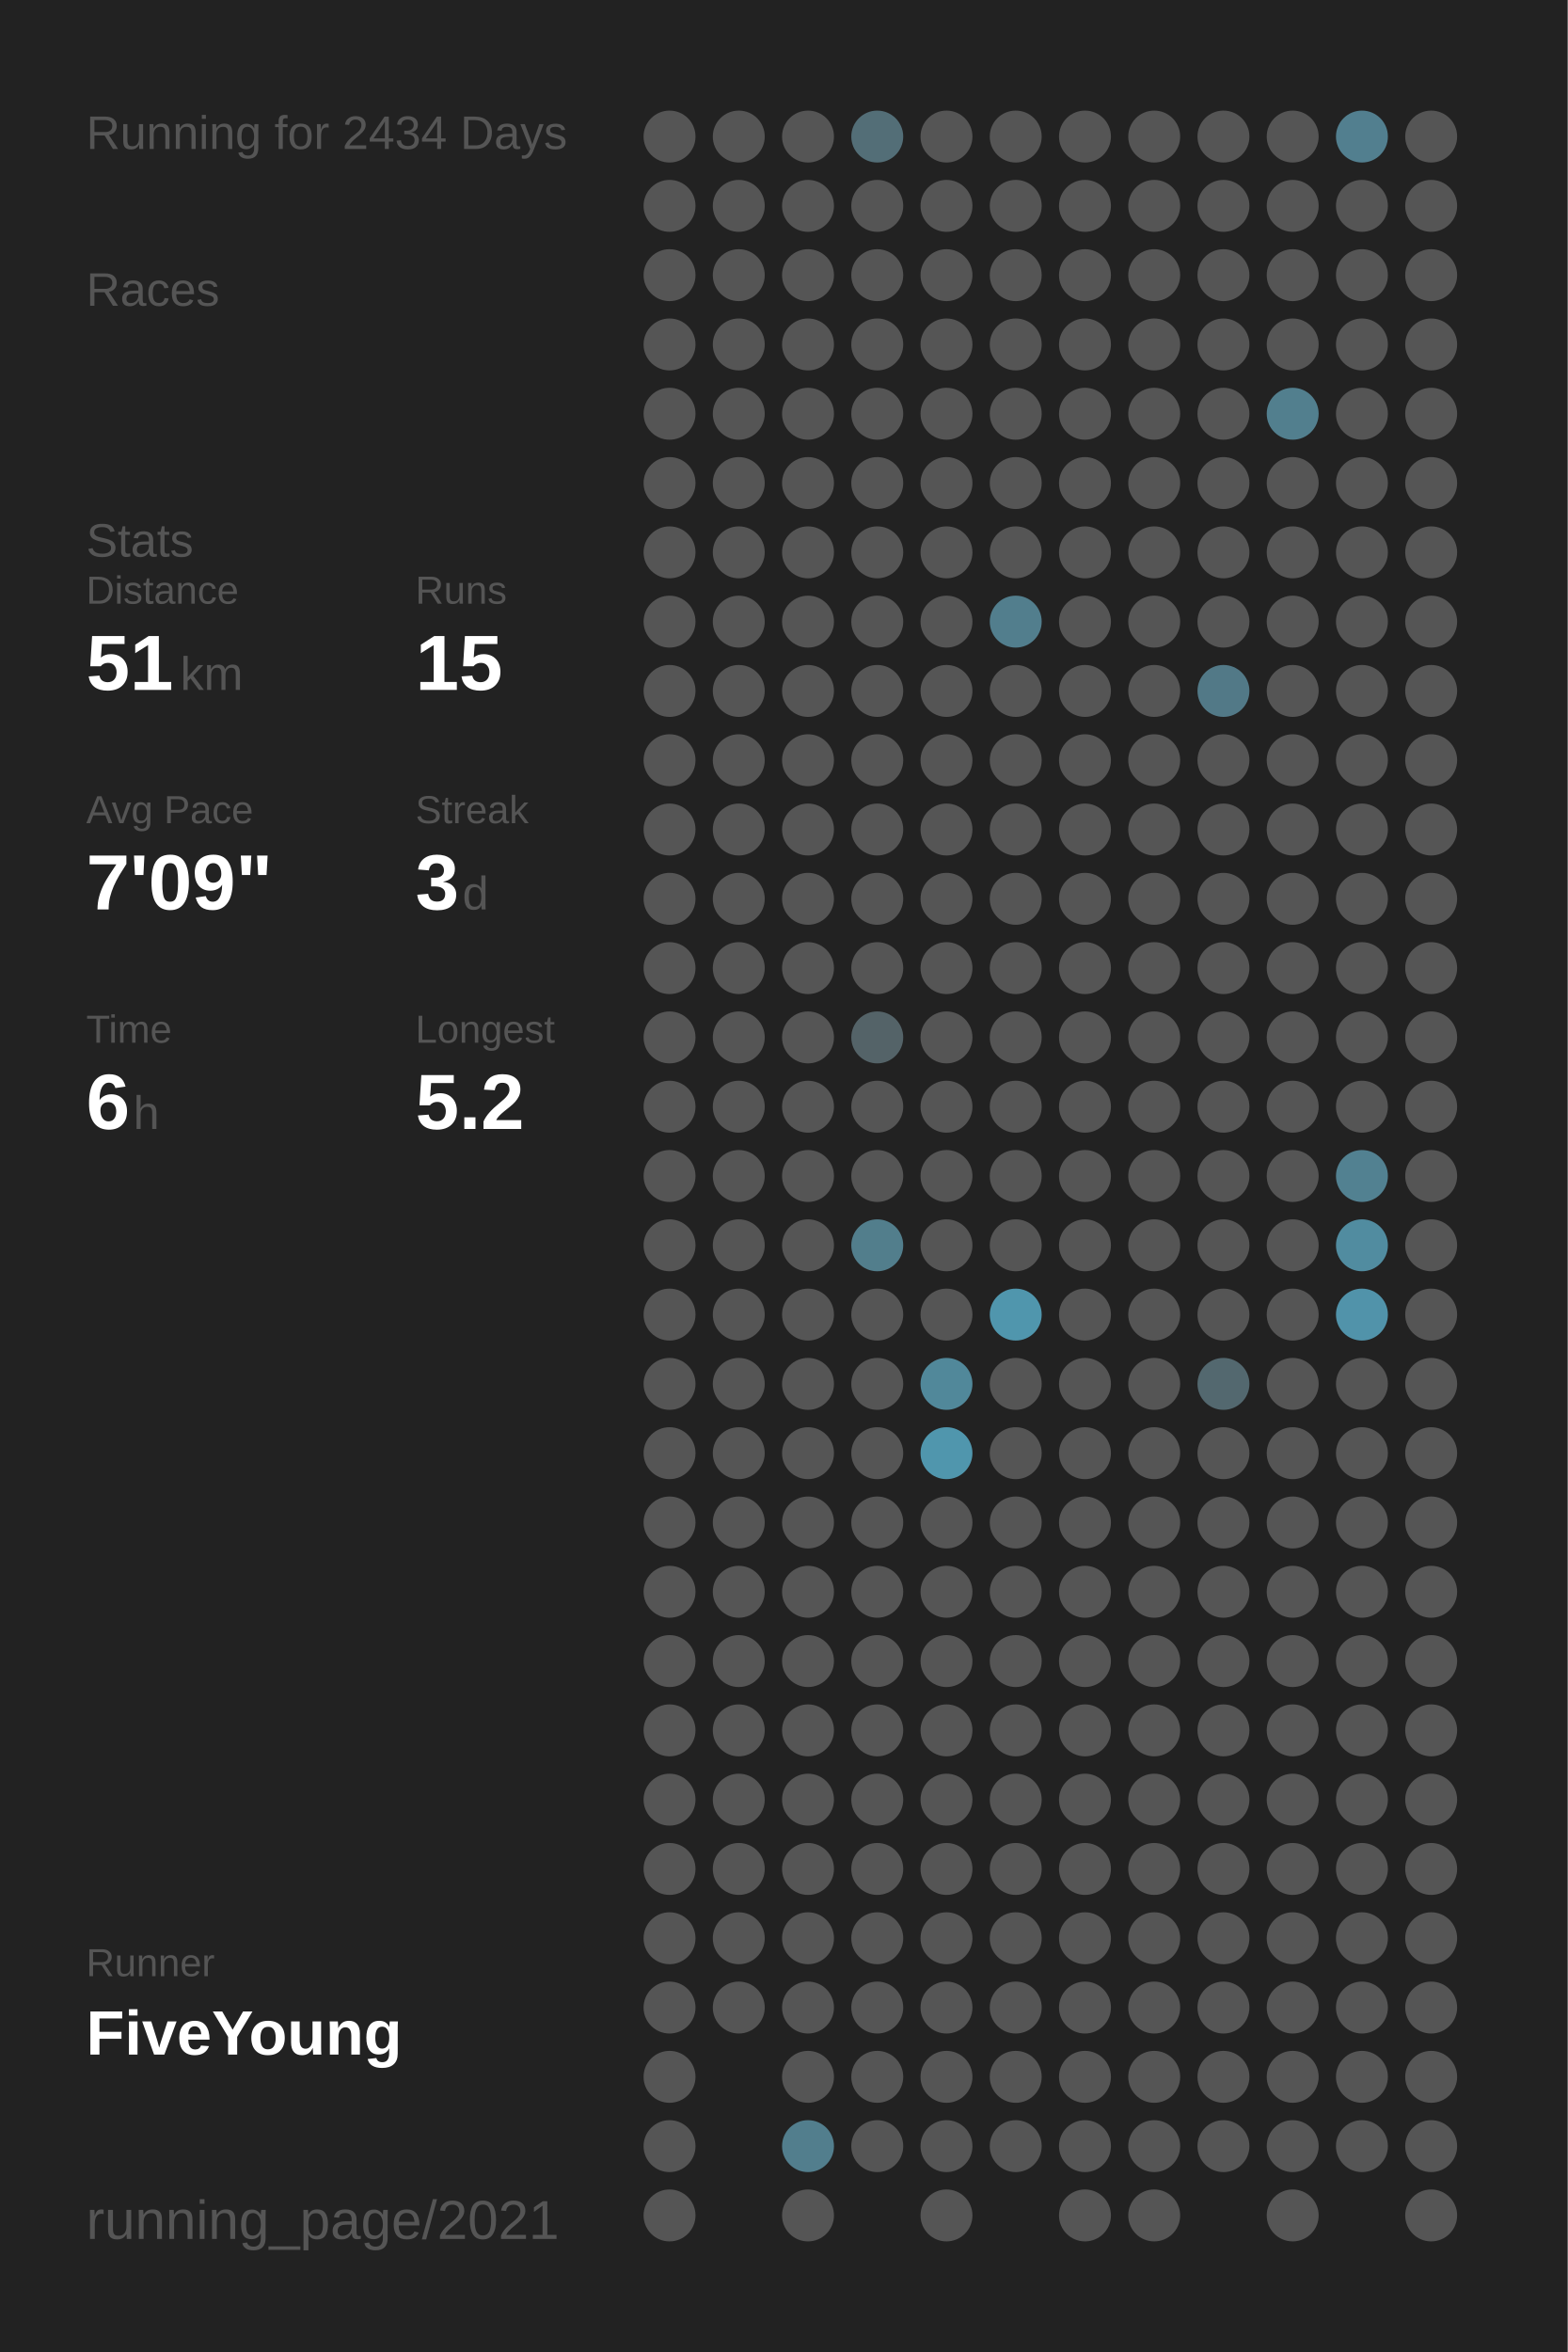
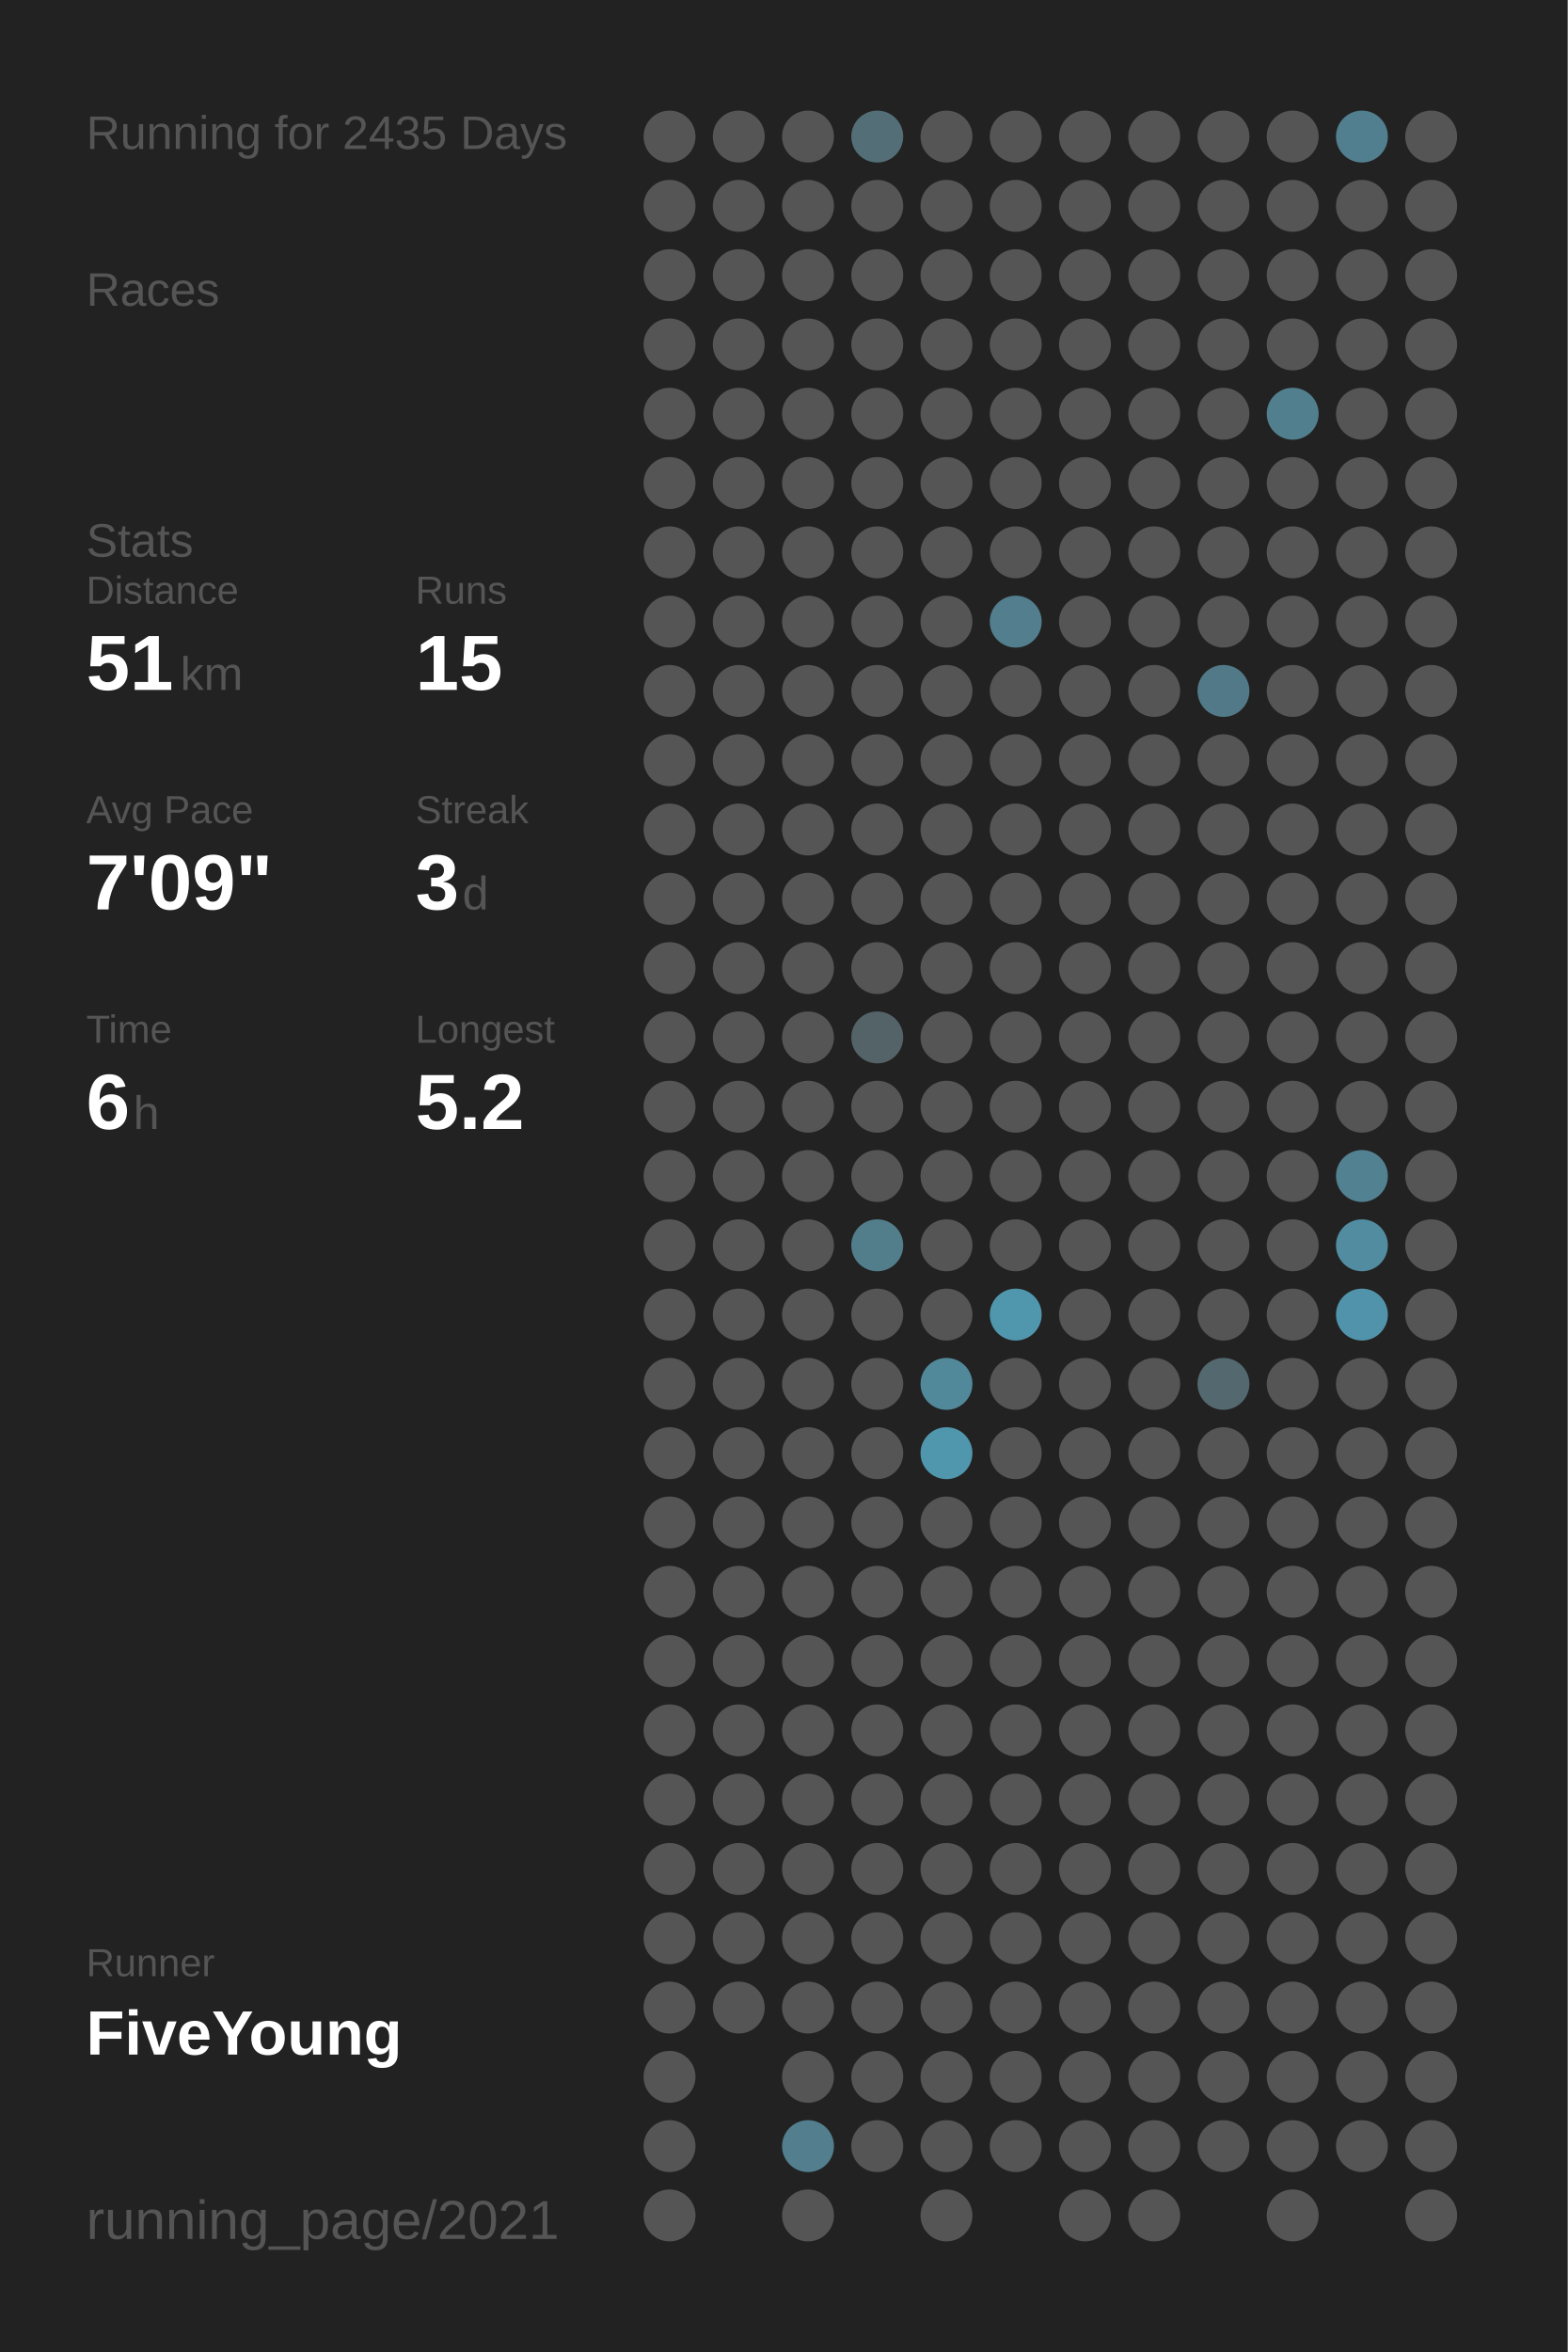
<svg xmlns="http://www.w3.org/2000/svg" baseProfile="full" height="300mm" version="1.1" viewBox="0,0,200,300" width="200mm">
  <defs />
  <rect fill="#222222" height="300" width="200" x="0" y="0" />
-   <text fill="#555555" style="font-size:6px; font-family:Arial;" x="11" y="19">Running for 2434 Days</text>
+   <text fill="#555555" style="font-size:6px; font-family:Arial;" x="11" y="19">Running for 2435 Days</text>
  <text fill="#555555" style="font-size:6px; font-family:Arial;" x="11" y="39">Races</text>
  <text fill="#555555" style="font-size:6px; font-family:Arial;" x="11" y="71">Stats</text>
  <text fill="#555555" style="font-size:5px; font-family:Arial;" x="11" y="77">Distance</text>
  <text fill="#FFFFFF" style="font-size:10px; font-family:Arial; font-weight:bold;" x="11" y="88">51</text>
  <text fill="#555555" style="font-size:6px; font-family:Arial;" x="23" y="88">km</text>
  <text fill="#555555" style="font-size:5px; font-family:Arial;" x="53" y="77">Runs</text>
  <text fill="#FFFFFF" style="font-size:10px; font-family:Arial; font-weight:bold;" x="53" y="88">15</text>
  <text fill="#555555" style="font-size:5px; font-family:Arial;" x="11" y="105">Avg Pace</text>
  <text fill="#FFFFFF" style="font-size:10px; font-family:Arial; font-weight:bold;" x="11" y="116">7'09"</text>
  <text fill="#555555" style="font-size:5px; font-family:Arial;" x="53" y="105">Streak</text>
  <text fill="#FFFFFF" style="font-size:10px; font-family:Arial; font-weight:bold;" x="53" y="116">3</text>
  <text fill="#555555" style="font-size:6px; font-family:Arial;" x="59" y="116">d</text>
  <text fill="#555555" style="font-size:5px; font-family:Arial;" x="11" y="133">Time</text>
  <text fill="#FFFFFF" style="font-size:10px; font-family:Arial; font-weight:bold;" x="11" y="144">6</text>
  <text fill="#555555" style="font-size:6px; font-family:Arial;" x="17" y="144">h</text>
  <text fill="#555555" style="font-size:5px; font-family:Arial;" x="53" y="133">Longest</text>
  <text fill="#FFFFFF" style="font-size:10px; font-family:Arial; font-weight:bold;" x="53" y="144">5.2</text>
  <text fill="#555555" style="font-size:5px; font-family:Arial;" x="11" y="252.065">Runner</text>
  <text fill="#FFFFFF" style="font-size:8px; font-family:Arial; font-weight:bold;" x="11" y="262.065">FiveYoung</text>
  <text fill="#555555" style="font-size:7px; font-family:Arial;" x="11" y="285.581">running_page/2021</text>
  <circle cx="85.417" cy="17.419" fill="#555555" r="3.312" />
  <circle cx="85.417" cy="26.258" fill="#555555" r="3.312" />
  <circle cx="85.417" cy="35.097" fill="#555555" r="3.312" />
  <circle cx="85.417" cy="43.935" fill="#555555" r="3.312" />
  <circle cx="85.417" cy="52.774" fill="#555555" r="3.312" />
  <circle cx="85.417" cy="61.613" fill="#555555" r="3.312" />
  <circle cx="85.417" cy="70.452" fill="#555555" r="3.312" />
  <circle cx="85.417" cy="79.29" fill="#555555" r="3.312" />
  <circle cx="85.417" cy="88.129" fill="#555555" r="3.312" />
  <circle cx="85.417" cy="96.968" fill="#555555" r="3.312" />
  <circle cx="85.417" cy="105.806" fill="#555555" r="3.312" />
  <circle cx="85.417" cy="114.645" fill="#555555" r="3.312" />
  <circle cx="85.417" cy="123.484" fill="#555555" r="3.312" />
  <circle cx="85.417" cy="132.323" fill="#555555" r="3.312" />
  <circle cx="85.417" cy="141.161" fill="#555555" r="3.312" />
  <circle cx="85.417" cy="150" fill="#555555" r="3.312" />
  <circle cx="85.417" cy="158.839" fill="#555555" r="3.312" />
  <circle cx="85.417" cy="167.677" fill="#555555" r="3.312" />
  <circle cx="85.417" cy="176.516" fill="#555555" r="3.312" />
  <circle cx="85.417" cy="185.355" fill="#555555" r="3.312" />
  <circle cx="85.417" cy="194.194" fill="#555555" r="3.312" />
  <circle cx="85.417" cy="203.032" fill="#555555" r="3.312" />
  <circle cx="85.417" cy="211.871" fill="#555555" r="3.312" />
  <circle cx="85.417" cy="220.71" fill="#555555" r="3.312" />
  <circle cx="85.417" cy="229.548" fill="#555555" r="3.312" />
  <circle cx="85.417" cy="238.387" fill="#555555" r="3.312" />
  <circle cx="85.417" cy="247.226" fill="#555555" r="3.312" />
  <circle cx="85.417" cy="256.065" fill="#555555" r="3.312" />
  <circle cx="85.417" cy="264.903" fill="#555555" r="3.312" />
  <circle cx="85.417" cy="273.742" fill="#555555" r="3.312" />
  <circle cx="85.417" cy="282.581" fill="#555555" r="3.312" />
  <circle cx="94.25" cy="17.419" fill="#555555" r="3.312" />
  <circle cx="94.25" cy="26.258" fill="#555555" r="3.312" />
  <circle cx="94.25" cy="35.097" fill="#555555" r="3.312" />
  <circle cx="94.25" cy="43.935" fill="#555555" r="3.312" />
  <circle cx="94.25" cy="52.774" fill="#555555" r="3.312" />
  <circle cx="94.25" cy="61.613" fill="#555555" r="3.312" />
  <circle cx="94.25" cy="70.452" fill="#555555" r="3.312" />
  <circle cx="94.25" cy="79.29" fill="#555555" r="3.312" />
  <circle cx="94.25" cy="88.129" fill="#555555" r="3.312" />
  <circle cx="94.25" cy="96.968" fill="#555555" r="3.312" />
  <circle cx="94.25" cy="105.806" fill="#555555" r="3.312" />
  <circle cx="94.25" cy="114.645" fill="#555555" r="3.312" />
  <circle cx="94.25" cy="123.484" fill="#555555" r="3.312" />
  <circle cx="94.25" cy="132.323" fill="#555555" r="3.312" />
  <circle cx="94.25" cy="141.161" fill="#555555" r="3.312" />
  <circle cx="94.25" cy="150" fill="#555555" r="3.312" />
  <circle cx="94.25" cy="158.839" fill="#555555" r="3.312" />
  <circle cx="94.25" cy="167.677" fill="#555555" r="3.312" />
  <circle cx="94.25" cy="176.516" fill="#555555" r="3.312" />
  <circle cx="94.25" cy="185.355" fill="#555555" r="3.312" />
  <circle cx="94.25" cy="194.194" fill="#555555" r="3.312" />
  <circle cx="94.25" cy="203.032" fill="#555555" r="3.312" />
  <circle cx="94.25" cy="211.871" fill="#555555" r="3.312" />
  <circle cx="94.25" cy="220.71" fill="#555555" r="3.312" />
  <circle cx="94.25" cy="229.548" fill="#555555" r="3.312" />
  <circle cx="94.25" cy="238.387" fill="#555555" r="3.312" />
  <circle cx="94.25" cy="247.226" fill="#555555" r="3.312" />
  <circle cx="94.25" cy="256.065" fill="#555555" r="3.312" />
  <circle cx="103.083" cy="17.419" fill="#555555" r="3.312" />
  <circle cx="103.083" cy="26.258" fill="#555555" r="3.312" />
  <circle cx="103.083" cy="35.097" fill="#555555" r="3.312" />
  <circle cx="103.083" cy="43.935" fill="#555555" r="3.312" />
  <circle cx="103.083" cy="52.774" fill="#555555" r="3.312" />
  <circle cx="103.083" cy="61.613" fill="#555555" r="3.312" />
  <circle cx="103.083" cy="70.452" fill="#555555" r="3.312" />
  <circle cx="103.083" cy="79.29" fill="#555555" r="3.312" />
  <circle cx="103.083" cy="88.129" fill="#555555" r="3.312" />
  <circle cx="103.083" cy="96.968" fill="#555555" r="3.312" />
  <circle cx="103.083" cy="105.806" fill="#555555" r="3.312" />
  <circle cx="103.083" cy="114.645" fill="#555555" r="3.312" />
  <circle cx="103.083" cy="123.484" fill="#555555" r="3.312" />
  <circle cx="103.083" cy="132.323" fill="#555555" r="3.312" />
  <circle cx="103.083" cy="141.161" fill="#555555" r="3.312" />
  <circle cx="103.083" cy="150" fill="#555555" r="3.312" />
  <circle cx="103.083" cy="158.839" fill="#555555" r="3.312" />
  <circle cx="103.083" cy="167.677" fill="#555555" r="3.312" />
  <circle cx="103.083" cy="176.516" fill="#555555" r="3.312" />
  <circle cx="103.083" cy="185.355" fill="#555555" r="3.312" />
  <circle cx="103.083" cy="194.194" fill="#555555" r="3.312" />
  <circle cx="103.083" cy="203.032" fill="#555555" r="3.312" />
  <circle cx="103.083" cy="211.871" fill="#555555" r="3.312" />
  <circle cx="103.083" cy="220.71" fill="#555555" r="3.312" />
  <circle cx="103.083" cy="229.548" fill="#555555" r="3.312" />
  <circle cx="103.083" cy="238.387" fill="#555555" r="3.312" />
  <circle cx="103.083" cy="247.226" fill="#555555" r="3.312" />
  <circle cx="103.083" cy="256.065" fill="#555555" r="3.312" />
  <circle cx="103.083" cy="264.903" fill="#555555" r="3.312" />
  <circle cx="103.083" cy="273.742" fill="#527e8d" r="3.312" />
  <circle cx="103.083" cy="282.581" fill="#555555" r="3.312" />
  <circle cx="111.917" cy="17.419" fill="#536e77" r="3.312" />
  <circle cx="111.917" cy="26.258" fill="#555555" r="3.312" />
  <circle cx="111.917" cy="35.097" fill="#555555" r="3.312" />
  <circle cx="111.917" cy="43.935" fill="#555555" r="3.312" />
  <circle cx="111.917" cy="52.774" fill="#555555" r="3.312" />
  <circle cx="111.917" cy="61.613" fill="#555555" r="3.312" />
  <circle cx="111.917" cy="70.452" fill="#555555" r="3.312" />
  <circle cx="111.917" cy="79.29" fill="#555555" r="3.312" />
  <circle cx="111.917" cy="88.129" fill="#555555" r="3.312" />
  <circle cx="111.917" cy="96.968" fill="#555555" r="3.312" />
  <circle cx="111.917" cy="105.806" fill="#555555" r="3.312" />
  <circle cx="111.917" cy="114.645" fill="#555555" r="3.312" />
  <circle cx="111.917" cy="123.484" fill="#555555" r="3.312" />
  <circle cx="111.917" cy="132.323" fill="#546368" r="3.312" />
  <circle cx="111.917" cy="141.161" fill="#555555" r="3.312" />
  <circle cx="111.917" cy="150" fill="#555555" r="3.312" />
  <circle cx="111.917" cy="158.839" fill="#527e8c" r="3.312" />
  <circle cx="111.917" cy="167.677" fill="#555555" r="3.312" />
  <circle cx="111.917" cy="176.516" fill="#555555" r="3.312" />
  <circle cx="111.917" cy="185.355" fill="#555555" r="3.312" />
  <circle cx="111.917" cy="194.194" fill="#555555" r="3.312" />
  <circle cx="111.917" cy="203.032" fill="#555555" r="3.312" />
  <circle cx="111.917" cy="211.871" fill="#555555" r="3.312" />
  <circle cx="111.917" cy="220.71" fill="#555555" r="3.312" />
  <circle cx="111.917" cy="229.548" fill="#555555" r="3.312" />
  <circle cx="111.917" cy="238.387" fill="#555555" r="3.312" />
  <circle cx="111.917" cy="247.226" fill="#555555" r="3.312" />
  <circle cx="111.917" cy="256.065" fill="#555555" r="3.312" />
  <circle cx="111.917" cy="264.903" fill="#555555" r="3.312" />
  <circle cx="111.917" cy="273.742" fill="#555555" r="3.312" />
  <circle cx="120.75" cy="17.419" fill="#555555" r="3.312" />
  <circle cx="120.75" cy="26.258" fill="#555555" r="3.312" />
  <circle cx="120.75" cy="35.097" fill="#555555" r="3.312" />
  <circle cx="120.75" cy="43.935" fill="#555555" r="3.312" />
  <circle cx="120.75" cy="52.774" fill="#555555" r="3.312" />
  <circle cx="120.75" cy="61.613" fill="#555555" r="3.312" />
  <circle cx="120.75" cy="70.452" fill="#555555" r="3.312" />
  <circle cx="120.75" cy="79.29" fill="#555555" r="3.312" />
  <circle cx="120.75" cy="88.129" fill="#555555" r="3.312" />
  <circle cx="120.75" cy="96.968" fill="#555555" r="3.312" />
  <circle cx="120.75" cy="105.806" fill="#555555" r="3.312" />
  <circle cx="120.75" cy="114.645" fill="#555555" r="3.312" />
  <circle cx="120.75" cy="123.484" fill="#555555" r="3.312" />
  <circle cx="120.75" cy="132.323" fill="#555555" r="3.312" />
  <circle cx="120.75" cy="141.161" fill="#555555" r="3.312" />
  <circle cx="120.75" cy="150" fill="#555555" r="3.312" />
  <circle cx="120.75" cy="158.839" fill="#555555" r="3.312" />
  <circle cx="120.75" cy="167.677" fill="#555555" r="3.312" />
  <circle cx="120.75" cy="176.516" fill="#51889a" r="3.312" />
  <circle cx="120.75" cy="185.355" fill="#5096ad" r="3.312" />
  <circle cx="120.75" cy="194.194" fill="#555555" r="3.312" />
  <circle cx="120.75" cy="203.032" fill="#555555" r="3.312" />
  <circle cx="120.75" cy="211.871" fill="#555555" r="3.312" />
  <circle cx="120.75" cy="220.71" fill="#555555" r="3.312" />
  <circle cx="120.75" cy="229.548" fill="#555555" r="3.312" />
  <circle cx="120.75" cy="238.387" fill="#555555" r="3.312" />
  <circle cx="120.75" cy="247.226" fill="#555555" r="3.312" />
  <circle cx="120.75" cy="256.065" fill="#555555" r="3.312" />
  <circle cx="120.75" cy="264.903" fill="#555555" r="3.312" />
  <circle cx="120.75" cy="273.742" fill="#555555" r="3.312" />
  <circle cx="120.75" cy="282.581" fill="#555555" r="3.312" />
  <circle cx="129.583" cy="17.419" fill="#555555" r="3.312" />
  <circle cx="129.583" cy="26.258" fill="#555555" r="3.312" />
  <circle cx="129.583" cy="35.097" fill="#555555" r="3.312" />
  <circle cx="129.583" cy="43.935" fill="#555555" r="3.312" />
  <circle cx="129.583" cy="52.774" fill="#555555" r="3.312" />
  <circle cx="129.583" cy="61.613" fill="#555555" r="3.312" />
  <circle cx="129.583" cy="70.452" fill="#555555" r="3.312" />
  <circle cx="129.583" cy="79.29" fill="#527e8d" r="3.312" />
  <circle cx="129.583" cy="88.129" fill="#555555" r="3.312" />
  <circle cx="129.583" cy="96.968" fill="#555555" r="3.312" />
  <circle cx="129.583" cy="105.806" fill="#555555" r="3.312" />
  <circle cx="129.583" cy="114.645" fill="#555555" r="3.312" />
  <circle cx="129.583" cy="123.484" fill="#555555" r="3.312" />
  <circle cx="129.583" cy="132.323" fill="#555555" r="3.312" />
  <circle cx="129.583" cy="141.161" fill="#555555" r="3.312" />
  <circle cx="129.583" cy="150" fill="#555555" r="3.312" />
  <circle cx="129.583" cy="158.839" fill="#555555" r="3.312" />
  <circle cx="129.583" cy="167.677" fill="#5096ad" r="3.312" />
  <circle cx="129.583" cy="176.516" fill="#555555" r="3.312" />
  <circle cx="129.583" cy="185.355" fill="#555555" r="3.312" />
  <circle cx="129.583" cy="194.194" fill="#555555" r="3.312" />
  <circle cx="129.583" cy="203.032" fill="#555555" r="3.312" />
  <circle cx="129.583" cy="211.871" fill="#555555" r="3.312" />
  <circle cx="129.583" cy="220.71" fill="#555555" r="3.312" />
  <circle cx="129.583" cy="229.548" fill="#555555" r="3.312" />
  <circle cx="129.583" cy="238.387" fill="#555555" r="3.312" />
  <circle cx="129.583" cy="247.226" fill="#555555" r="3.312" />
  <circle cx="129.583" cy="256.065" fill="#555555" r="3.312" />
  <circle cx="129.583" cy="264.903" fill="#555555" r="3.312" />
  <circle cx="129.583" cy="273.742" fill="#555555" r="3.312" />
  <circle cx="138.417" cy="17.419" fill="#555555" r="3.312" />
  <circle cx="138.417" cy="26.258" fill="#555555" r="3.312" />
  <circle cx="138.417" cy="35.097" fill="#555555" r="3.312" />
  <circle cx="138.417" cy="43.935" fill="#555555" r="3.312" />
  <circle cx="138.417" cy="52.774" fill="#555555" r="3.312" />
  <circle cx="138.417" cy="61.613" fill="#555555" r="3.312" />
  <circle cx="138.417" cy="70.452" fill="#555555" r="3.312" />
  <circle cx="138.417" cy="79.29" fill="#555555" r="3.312" />
  <circle cx="138.417" cy="88.129" fill="#555555" r="3.312" />
  <circle cx="138.417" cy="96.968" fill="#555555" r="3.312" />
  <circle cx="138.417" cy="105.806" fill="#555555" r="3.312" />
  <circle cx="138.417" cy="114.645" fill="#555555" r="3.312" />
  <circle cx="138.417" cy="123.484" fill="#555555" r="3.312" />
  <circle cx="138.417" cy="132.323" fill="#555555" r="3.312" />
  <circle cx="138.417" cy="141.161" fill="#555555" r="3.312" />
  <circle cx="138.417" cy="150" fill="#555555" r="3.312" />
  <circle cx="138.417" cy="158.839" fill="#555555" r="3.312" />
  <circle cx="138.417" cy="167.677" fill="#555555" r="3.312" />
  <circle cx="138.417" cy="176.516" fill="#555555" r="3.312" />
  <circle cx="138.417" cy="185.355" fill="#555555" r="3.312" />
  <circle cx="138.417" cy="194.194" fill="#555555" r="3.312" />
  <circle cx="138.417" cy="203.032" fill="#555555" r="3.312" />
  <circle cx="138.417" cy="211.871" fill="#555555" r="3.312" />
  <circle cx="138.417" cy="220.71" fill="#555555" r="3.312" />
  <circle cx="138.417" cy="229.548" fill="#555555" r="3.312" />
  <circle cx="138.417" cy="238.387" fill="#555555" r="3.312" />
  <circle cx="138.417" cy="247.226" fill="#555555" r="3.312" />
  <circle cx="138.417" cy="256.065" fill="#555555" r="3.312" />
  <circle cx="138.417" cy="264.903" fill="#555555" r="3.312" />
  <circle cx="138.417" cy="273.742" fill="#555555" r="3.312" />
  <circle cx="138.417" cy="282.581" fill="#555555" r="3.312" />
  <circle cx="147.25" cy="17.419" fill="#555555" r="3.312" />
  <circle cx="147.25" cy="26.258" fill="#555555" r="3.312" />
  <circle cx="147.25" cy="35.097" fill="#555555" r="3.312" />
  <circle cx="147.25" cy="43.935" fill="#555555" r="3.312" />
  <circle cx="147.25" cy="52.774" fill="#555555" r="3.312" />
  <circle cx="147.25" cy="61.613" fill="#555555" r="3.312" />
  <circle cx="147.25" cy="70.452" fill="#555555" r="3.312" />
  <circle cx="147.25" cy="79.29" fill="#555555" r="3.312" />
  <circle cx="147.25" cy="88.129" fill="#555555" r="3.312" />
  <circle cx="147.25" cy="96.968" fill="#555555" r="3.312" />
  <circle cx="147.25" cy="105.806" fill="#555555" r="3.312" />
  <circle cx="147.25" cy="114.645" fill="#555555" r="3.312" />
  <circle cx="147.25" cy="123.484" fill="#555555" r="3.312" />
  <circle cx="147.25" cy="132.323" fill="#555555" r="3.312" />
  <circle cx="147.25" cy="141.161" fill="#555555" r="3.312" />
  <circle cx="147.25" cy="150" fill="#555555" r="3.312" />
  <circle cx="147.25" cy="158.839" fill="#555555" r="3.312" />
  <circle cx="147.25" cy="167.677" fill="#555555" r="3.312" />
  <circle cx="147.25" cy="176.516" fill="#555555" r="3.312" />
  <circle cx="147.25" cy="185.355" fill="#555555" r="3.312" />
  <circle cx="147.25" cy="194.194" fill="#555555" r="3.312" />
  <circle cx="147.25" cy="203.032" fill="#555555" r="3.312" />
  <circle cx="147.25" cy="211.871" fill="#555555" r="3.312" />
  <circle cx="147.25" cy="220.71" fill="#555555" r="3.312" />
  <circle cx="147.25" cy="229.548" fill="#555555" r="3.312" />
  <circle cx="147.25" cy="238.387" fill="#555555" r="3.312" />
  <circle cx="147.25" cy="247.226" fill="#555555" r="3.312" />
  <circle cx="147.25" cy="256.065" fill="#555555" r="3.312" />
  <circle cx="147.25" cy="264.903" fill="#555555" r="3.312" />
  <circle cx="147.25" cy="273.742" fill="#555555" r="3.312" />
  <circle cx="147.25" cy="282.581" fill="#555555" r="3.312" />
  <circle cx="156.083" cy="17.419" fill="#555555" r="3.312" />
  <circle cx="156.083" cy="26.258" fill="#555555" r="3.312" />
  <circle cx="156.083" cy="35.097" fill="#555555" r="3.312" />
  <circle cx="156.083" cy="43.935" fill="#555555" r="3.312" />
  <circle cx="156.083" cy="52.774" fill="#555555" r="3.312" />
  <circle cx="156.083" cy="61.613" fill="#555555" r="3.312" />
  <circle cx="156.083" cy="70.452" fill="#555555" r="3.312" />
  <circle cx="156.083" cy="79.29" fill="#555555" r="3.312" />
  <circle cx="156.083" cy="88.129" fill="#527987" r="3.312" />
  <circle cx="156.083" cy="96.968" fill="#555555" r="3.312" />
  <circle cx="156.083" cy="105.806" fill="#555555" r="3.312" />
  <circle cx="156.083" cy="114.645" fill="#555555" r="3.312" />
  <circle cx="156.083" cy="123.484" fill="#555555" r="3.312" />
  <circle cx="156.083" cy="132.323" fill="#555555" r="3.312" />
  <circle cx="156.083" cy="141.161" fill="#555555" r="3.312" />
  <circle cx="156.083" cy="150" fill="#555555" r="3.312" />
  <circle cx="156.083" cy="158.839" fill="#555555" r="3.312" />
  <circle cx="156.083" cy="167.677" fill="#555555" r="3.312" />
  <circle cx="156.083" cy="176.516" fill="#53686f" r="3.312" />
  <circle cx="156.083" cy="185.355" fill="#555555" r="3.312" />
  <circle cx="156.083" cy="194.194" fill="#555555" r="3.312" />
  <circle cx="156.083" cy="203.032" fill="#555555" r="3.312" />
  <circle cx="156.083" cy="211.871" fill="#555555" r="3.312" />
  <circle cx="156.083" cy="220.71" fill="#555555" r="3.312" />
  <circle cx="156.083" cy="229.548" fill="#555555" r="3.312" />
  <circle cx="156.083" cy="238.387" fill="#555555" r="3.312" />
  <circle cx="156.083" cy="247.226" fill="#555555" r="3.312" />
  <circle cx="156.083" cy="256.065" fill="#555555" r="3.312" />
  <circle cx="156.083" cy="264.903" fill="#555555" r="3.312" />
  <circle cx="156.083" cy="273.742" fill="#555555" r="3.312" />
  <circle cx="164.917" cy="17.419" fill="#555555" r="3.312" />
  <circle cx="164.917" cy="26.258" fill="#555555" r="3.312" />
  <circle cx="164.917" cy="35.097" fill="#555555" r="3.312" />
  <circle cx="164.917" cy="43.935" fill="#555555" r="3.312" />
  <circle cx="164.917" cy="52.774" fill="#527f8e" r="3.312" />
  <circle cx="164.917" cy="61.613" fill="#555555" r="3.312" />
  <circle cx="164.917" cy="70.452" fill="#555555" r="3.312" />
  <circle cx="164.917" cy="79.29" fill="#555555" r="3.312" />
  <circle cx="164.917" cy="88.129" fill="#555555" r="3.312" />
  <circle cx="164.917" cy="96.968" fill="#555555" r="3.312" />
  <circle cx="164.917" cy="105.806" fill="#555555" r="3.312" />
  <circle cx="164.917" cy="114.645" fill="#555555" r="3.312" />
  <circle cx="164.917" cy="123.484" fill="#555555" r="3.312" />
  <circle cx="164.917" cy="132.323" fill="#555555" r="3.312" />
  <circle cx="164.917" cy="141.161" fill="#555555" r="3.312" />
  <circle cx="164.917" cy="150" fill="#555555" r="3.312" />
  <circle cx="164.917" cy="158.839" fill="#555555" r="3.312" />
  <circle cx="164.917" cy="167.677" fill="#555555" r="3.312" />
  <circle cx="164.917" cy="176.516" fill="#555555" r="3.312" />
  <circle cx="164.917" cy="185.355" fill="#555555" r="3.312" />
  <circle cx="164.917" cy="194.194" fill="#555555" r="3.312" />
  <circle cx="164.917" cy="203.032" fill="#555555" r="3.312" />
  <circle cx="164.917" cy="211.871" fill="#555555" r="3.312" />
  <circle cx="164.917" cy="220.71" fill="#555555" r="3.312" />
  <circle cx="164.917" cy="229.548" fill="#555555" r="3.312" />
  <circle cx="164.917" cy="238.387" fill="#555555" r="3.312" />
  <circle cx="164.917" cy="247.226" fill="#555555" r="3.312" />
  <circle cx="164.917" cy="256.065" fill="#555555" r="3.312" />
  <circle cx="164.917" cy="264.903" fill="#555555" r="3.312" />
  <circle cx="164.917" cy="273.742" fill="#555555" r="3.312" />
  <circle cx="164.917" cy="282.581" fill="#555555" r="3.312" />
  <circle cx="173.75" cy="17.419" fill="#527f8f" r="3.312" />
  <circle cx="173.75" cy="26.258" fill="#555555" r="3.312" />
  <circle cx="173.75" cy="35.097" fill="#555555" r="3.312" />
  <circle cx="173.75" cy="43.935" fill="#555555" r="3.312" />
  <circle cx="173.75" cy="52.774" fill="#555555" r="3.312" />
  <circle cx="173.75" cy="61.613" fill="#555555" r="3.312" />
  <circle cx="173.75" cy="70.452" fill="#555555" r="3.312" />
  <circle cx="173.75" cy="79.29" fill="#555555" r="3.312" />
  <circle cx="173.75" cy="88.129" fill="#555555" r="3.312" />
  <circle cx="173.75" cy="96.968" fill="#555555" r="3.312" />
  <circle cx="173.75" cy="105.806" fill="#555555" r="3.312" />
  <circle cx="173.75" cy="114.645" fill="#555555" r="3.312" />
  <circle cx="173.75" cy="123.484" fill="#555555" r="3.312" />
  <circle cx="173.75" cy="132.323" fill="#555555" r="3.312" />
  <circle cx="173.75" cy="141.161" fill="#555555" r="3.312" />
  <circle cx="173.75" cy="150" fill="#528191" r="3.312" />
  <circle cx="173.75" cy="158.839" fill="#518ca0" r="3.312" />
  <circle cx="173.75" cy="167.677" fill="#5193aa" r="3.312" />
  <circle cx="173.75" cy="176.516" fill="#555555" r="3.312" />
  <circle cx="173.75" cy="185.355" fill="#555555" r="3.312" />
  <circle cx="173.75" cy="194.194" fill="#555555" r="3.312" />
  <circle cx="173.75" cy="203.032" fill="#555555" r="3.312" />
  <circle cx="173.75" cy="211.871" fill="#555555" r="3.312" />
  <circle cx="173.75" cy="220.71" fill="#555555" r="3.312" />
  <circle cx="173.75" cy="229.548" fill="#555555" r="3.312" />
  <circle cx="173.75" cy="238.387" fill="#555555" r="3.312" />
  <circle cx="173.75" cy="247.226" fill="#555555" r="3.312" />
  <circle cx="173.75" cy="256.065" fill="#555555" r="3.312" />
  <circle cx="173.75" cy="264.903" fill="#555555" r="3.312" />
  <circle cx="173.75" cy="273.742" fill="#555555" r="3.312" />
  <circle cx="182.583" cy="17.419" fill="#555555" r="3.312" />
  <circle cx="182.583" cy="26.258" fill="#555555" r="3.312" />
  <circle cx="182.583" cy="35.097" fill="#555555" r="3.312" />
  <circle cx="182.583" cy="43.935" fill="#555555" r="3.312" />
  <circle cx="182.583" cy="52.774" fill="#555555" r="3.312" />
  <circle cx="182.583" cy="61.613" fill="#555555" r="3.312" />
  <circle cx="182.583" cy="70.452" fill="#555555" r="3.312" />
  <circle cx="182.583" cy="79.29" fill="#555555" r="3.312" />
  <circle cx="182.583" cy="88.129" fill="#555555" r="3.312" />
  <circle cx="182.583" cy="96.968" fill="#555555" r="3.312" />
  <circle cx="182.583" cy="105.806" fill="#555555" r="3.312" />
  <circle cx="182.583" cy="114.645" fill="#555555" r="3.312" />
  <circle cx="182.583" cy="123.484" fill="#555555" r="3.312" />
  <circle cx="182.583" cy="132.323" fill="#555555" r="3.312" />
  <circle cx="182.583" cy="141.161" fill="#555555" r="3.312" />
  <circle cx="182.583" cy="150" fill="#555555" r="3.312" />
  <circle cx="182.583" cy="158.839" fill="#555555" r="3.312" />
  <circle cx="182.583" cy="167.677" fill="#555555" r="3.312" />
  <circle cx="182.583" cy="176.516" fill="#555555" r="3.312" />
  <circle cx="182.583" cy="185.355" fill="#555555" r="3.312" />
  <circle cx="182.583" cy="194.194" fill="#555555" r="3.312" />
  <circle cx="182.583" cy="203.032" fill="#555555" r="3.312" />
  <circle cx="182.583" cy="211.871" fill="#555555" r="3.312" />
  <circle cx="182.583" cy="220.71" fill="#555555" r="3.312" />
  <circle cx="182.583" cy="229.548" fill="#555555" r="3.312" />
  <circle cx="182.583" cy="238.387" fill="#555555" r="3.312" />
  <circle cx="182.583" cy="247.226" fill="#555555" r="3.312" />
  <circle cx="182.583" cy="256.065" fill="#555555" r="3.312" />
  <circle cx="182.583" cy="264.903" fill="#555555" r="3.312" />
  <circle cx="182.583" cy="273.742" fill="#555555" r="3.312" />
  <circle cx="182.583" cy="282.581" fill="#555555" r="3.312" />
</svg>
